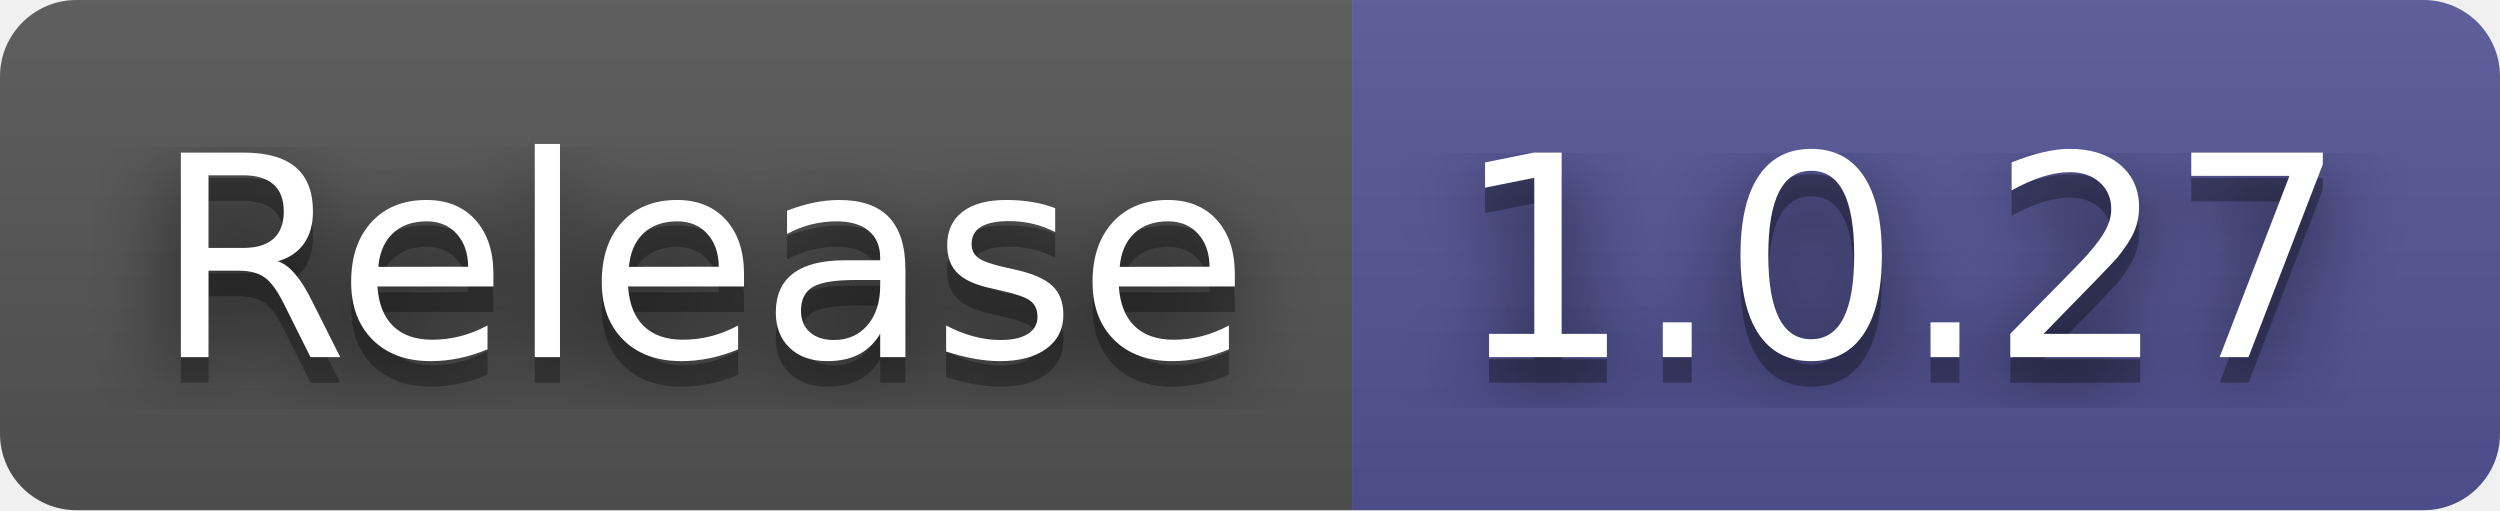
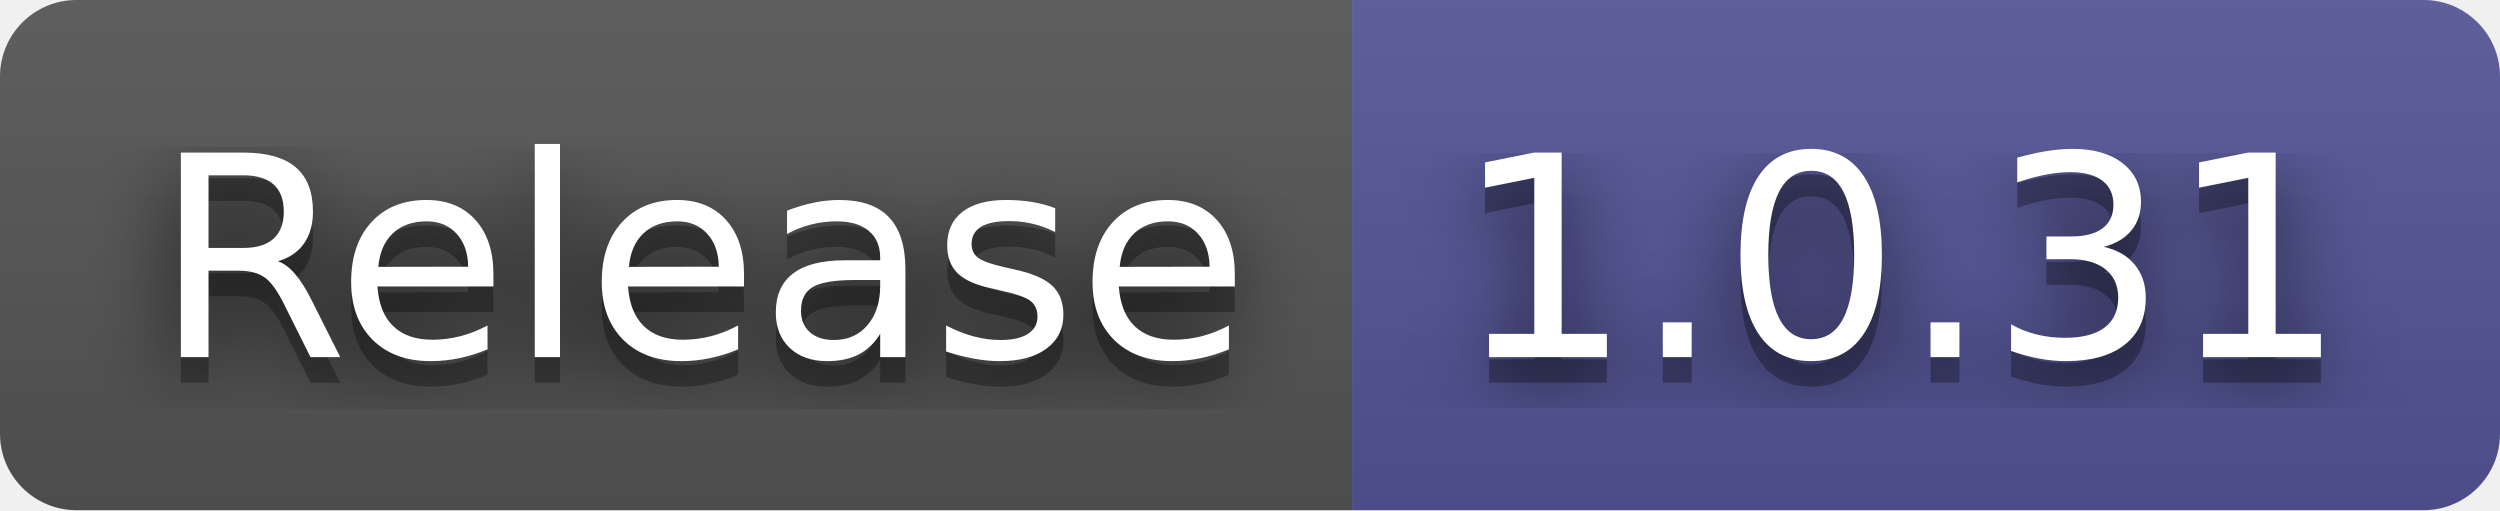
- <svg xmlns="http://www.w3.org/2000/svg" width="98" height="20" role="img" aria-label="Release: 1.0.27">
+ <svg xmlns="http://www.w3.org/2000/svg" width="98" height="20" role="img" aria-label="Release: 1.0.31">
  <filter id="blur">
    <feGaussianBlur in="SourceGraphic" stdDeviation="16" />
  </filter>
  <linearGradient id="s" x2="0" y2="100%">
    <stop offset="0" stop-color="#bbb" stop-opacity=".1" />
    <stop offset="1" stop-opacity=".1" />
  </linearGradient>
  <clipPath id="r">
    <rect width="98" height="20" rx="3" fill="#fff" />
  </clipPath>
  <g clip-path="url(#r)">
    <rect width="53" height="20" fill="#555" />
    <rect x="53" width="45" height="20" fill="#535597" />
    <rect width="98" height="20" fill="url(#s)" />
  </g>
  <g fill="#fff" text-anchor="middle" font-family="Verdana,Geneva,DejaVu Sans,sans-serif" text-rendering="geometricPrecision" font-size="110">
    <text aria-hidden="true" x="275" y="150" fill="#010101" fill-opacity=".80" filter="url(#blur)" transform="scale(.1)" textLength="430">Release</text>
    <text aria-hidden="true" x="275" y="150" fill="#010101" fill-opacity=".3" transform="scale(.1)" textLength="430">Release</text>
    <text x="275" y="140" transform="scale(.1)" fill="#fff" textLength="430">Release</text>
-     <text aria-hidden="true" x="745" y="150" fill="#010101" fill-opacity=".80" filter="url(#blur)" transform="scale(.1)" textLength="350">1.0.27</text>
-     <text aria-hidden="true" x="745" y="150" fill="#010101" fill-opacity=".3" transform="scale(.1)" textLength="350">1.0.27</text>
-     <text x="745" y="140" transform="scale(.1)" fill="#fff" textLength="350">1.0.27</text>
+     <text aria-hidden="true" x="745" y="150" fill="#010101" fill-opacity=".80" filter="url(#blur)" transform="scale(.1)" textLength="350">1.0.31</text>
+     <text aria-hidden="true" x="745" y="150" fill="#010101" fill-opacity=".3" transform="scale(.1)" textLength="350">1.0.31</text>
+     <text x="745" y="140" transform="scale(.1)" fill="#fff" textLength="350">1.0.31</text>
  </g>
</svg>
